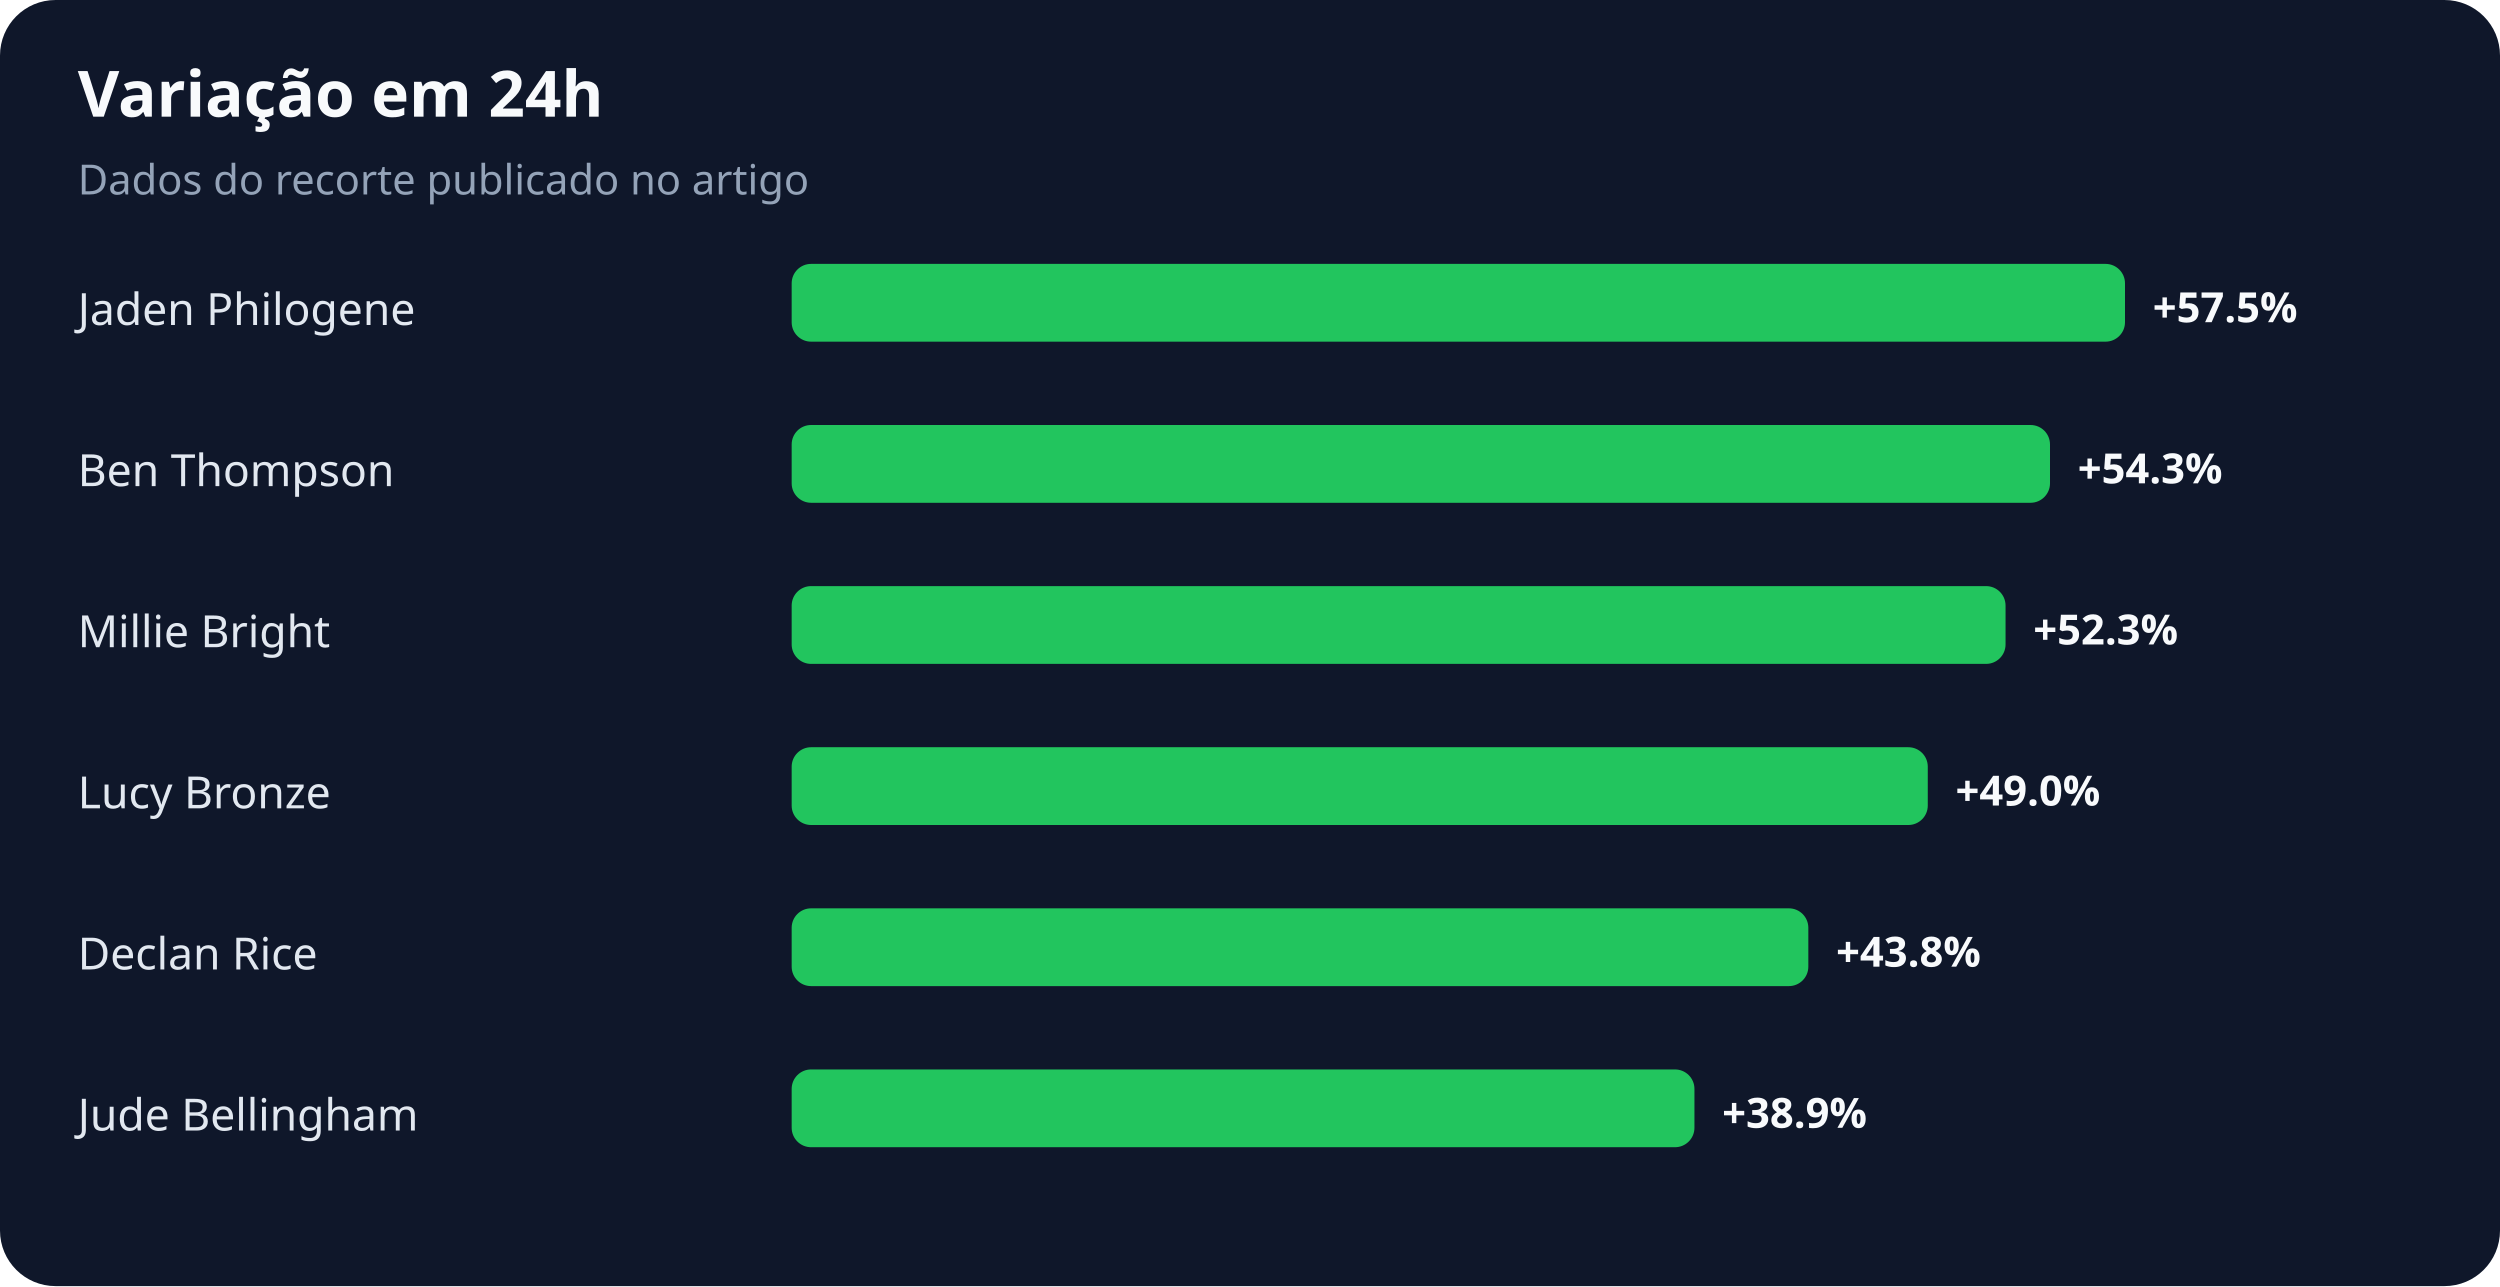
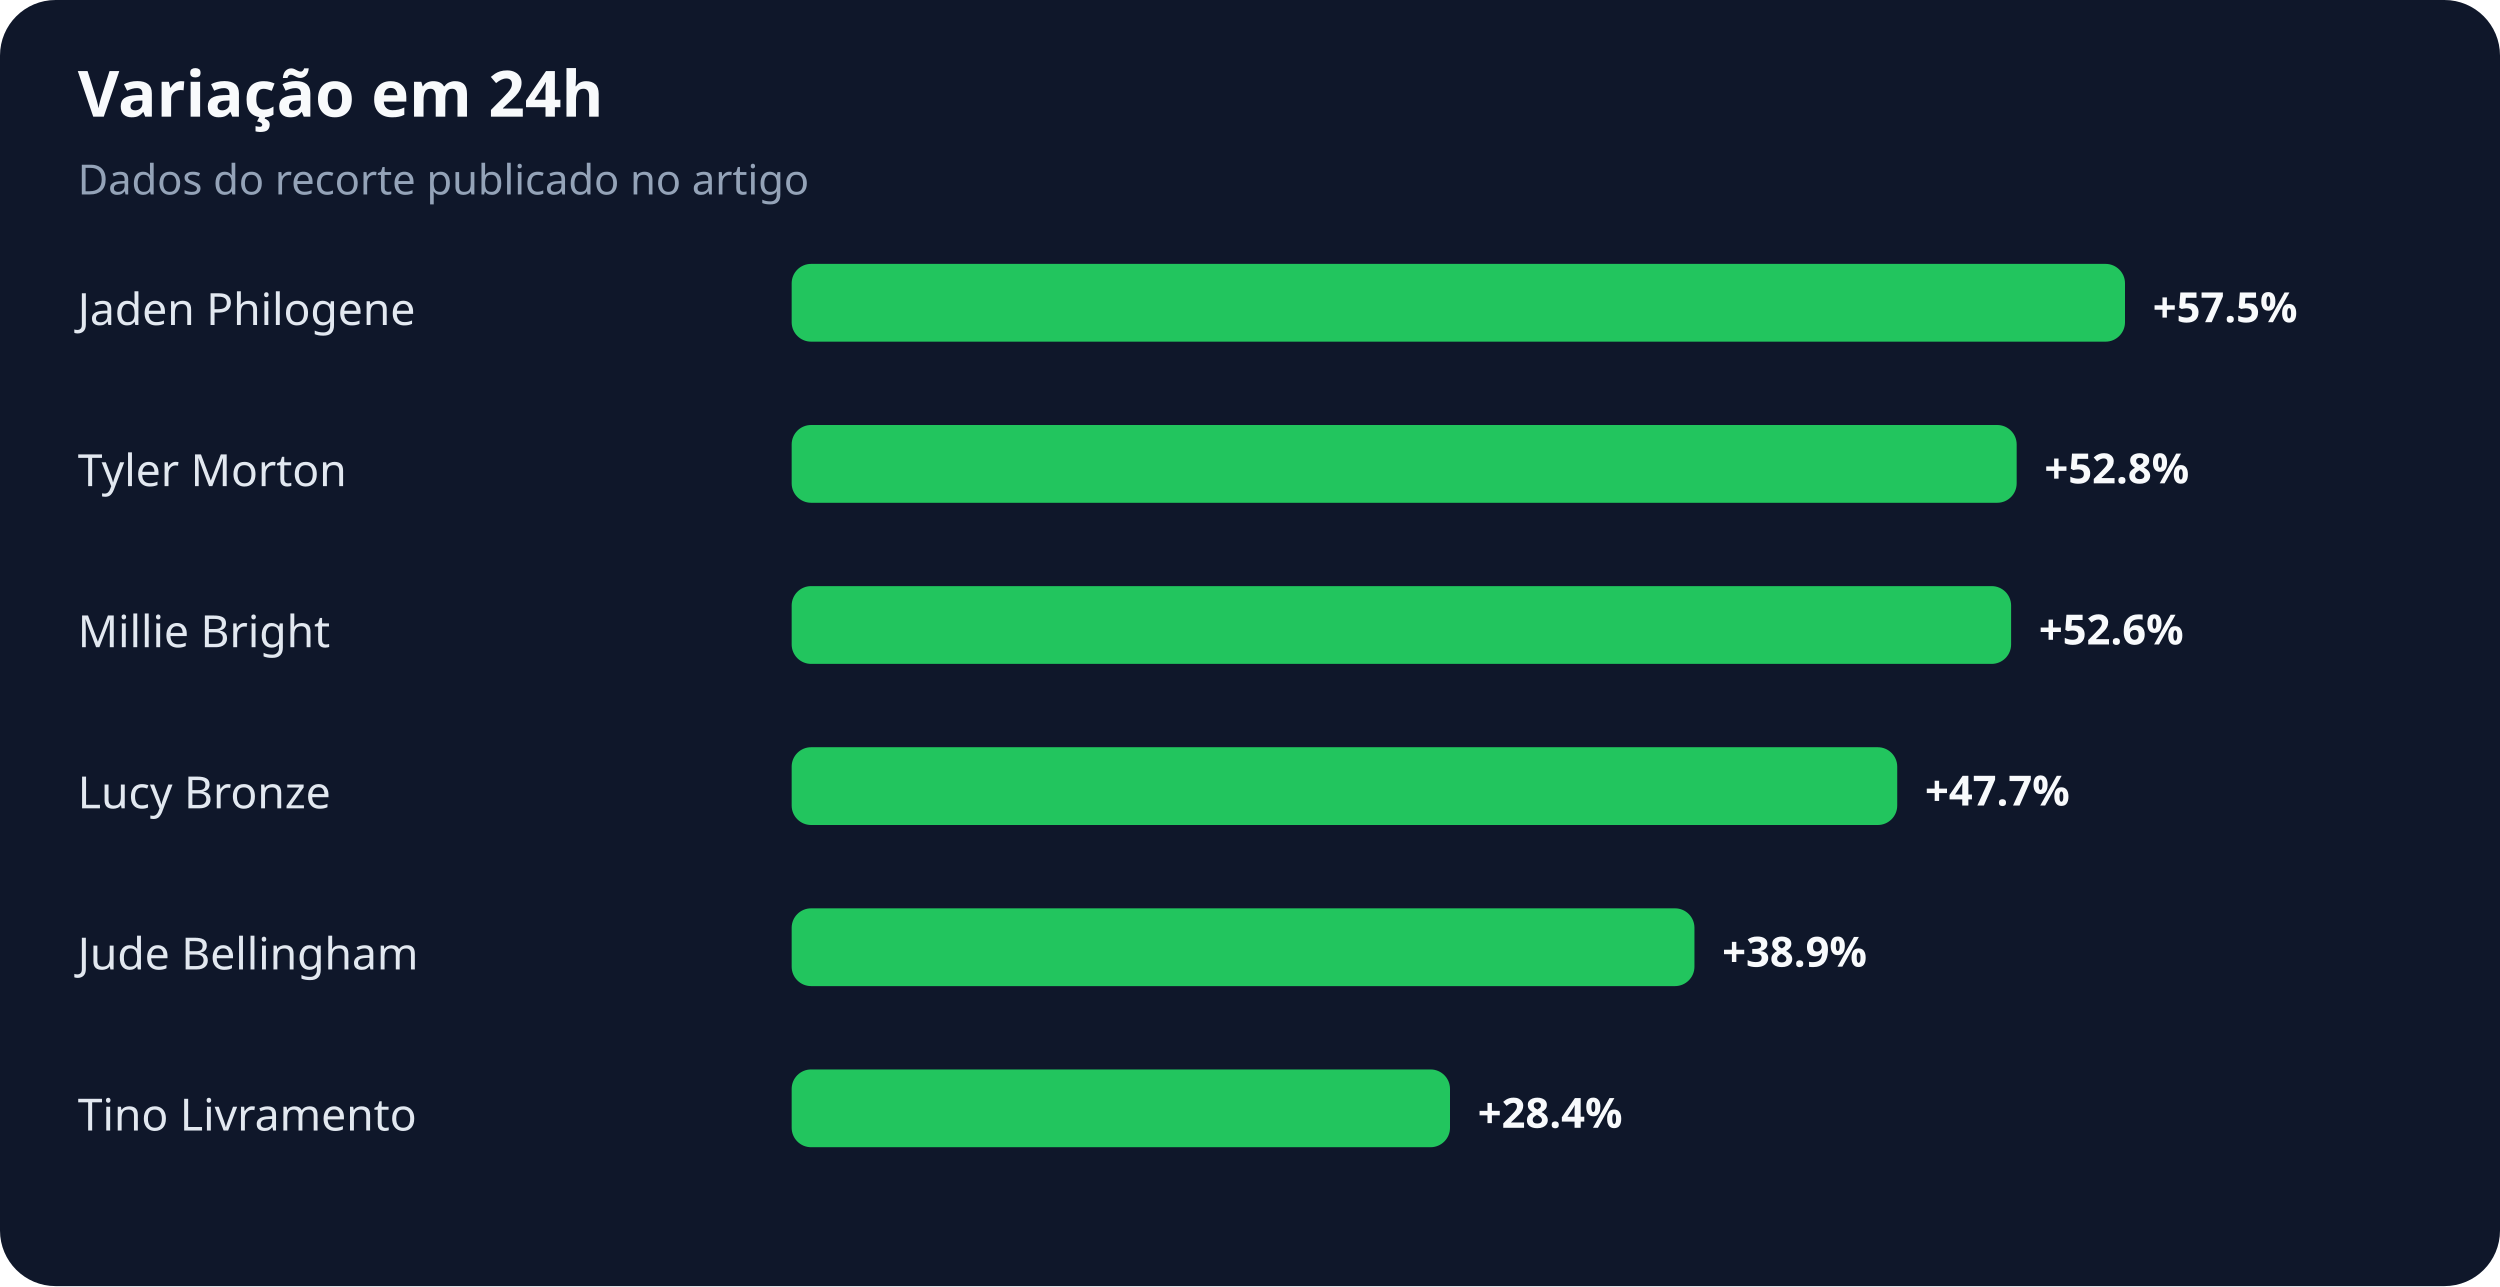
<svg xmlns="http://www.w3.org/2000/svg" width="900" height="463" viewBox="0 0 900 463" role="img" aria-labelledby="title desc">
  <rect width="100%" height="100%" rx="20" fill="#0f172a" />
  <text x="28" y="42" fill="#f8fafc" font-family="system-ui,sans-serif" font-size="23" font-weight="700">Variação em 24h</text>
  <text x="28" y="70" fill="#94a3b8" font-family="system-ui,sans-serif" font-size="15">Dados do recorte publicado no artigo</text>
  <text x="28" y="117" fill="#e2e8f0" font-family="system-ui,sans-serif" font-size="16">Jaden Philogene</text>
  <rect x="285" y="95" width="480" height="28" rx="7" fill="#22c55e" />
  <text x="775" y="116" fill="#f8fafc" font-family="system-ui,sans-serif" font-size="15" font-weight="700">+57.5%</text>
-   <text x="28" y="175" fill="#e2e8f0" font-family="system-ui,sans-serif" font-size="16">Ben Thompson</text>
-   <rect x="285" y="153" width="453" height="28" rx="7" fill="#22c55e" />
-   <text x="748" y="174" fill="#f8fafc" font-family="system-ui,sans-serif" font-size="15" font-weight="700">+54.3%</text>
+   <text x="28" y="175" fill="#e2e8f0" font-family="system-ui,sans-serif" font-size="16">Tyler Morton</text>
+   <rect x="285" y="153" width="441" height="28" rx="7" fill="#22c55e" />
+   <text x="736" y="174" fill="#f8fafc" font-family="system-ui,sans-serif" font-size="15" font-weight="700">+52.8%</text>
  <text x="28" y="233" fill="#e2e8f0" font-family="system-ui,sans-serif" font-size="16">Millie Bright</text>
-   <rect x="285" y="211" width="437" height="28" rx="7" fill="#22c55e" />
-   <text x="732" y="232" fill="#f8fafc" font-family="system-ui,sans-serif" font-size="15" font-weight="700">+52.3%</text>
+   <rect x="285" y="211" width="439" height="28" rx="7" fill="#22c55e" />
+   <text x="734" y="232" fill="#f8fafc" font-family="system-ui,sans-serif" font-size="15" font-weight="700">+52.6%</text>
  <text x="28" y="291" fill="#e2e8f0" font-family="system-ui,sans-serif" font-size="16">Lucy Bronze</text>
-   <rect x="285" y="269" width="409" height="28" rx="7" fill="#22c55e" />
-   <text x="704" y="290" fill="#f8fafc" font-family="system-ui,sans-serif" font-size="15" font-weight="700">+49.0%</text>
-   <text x="28" y="349" fill="#e2e8f0" font-family="system-ui,sans-serif" font-size="16">Declan Rice</text>
-   <rect x="285" y="327" width="366" height="28" rx="7" fill="#22c55e" />
-   <text x="661" y="348" fill="#f8fafc" font-family="system-ui,sans-serif" font-size="15" font-weight="700">+43.8%</text>
-   <text x="28" y="407" fill="#e2e8f0" font-family="system-ui,sans-serif" font-size="16">Jude Bellingham</text>
-   <rect x="285" y="385" width="325" height="28" rx="7" fill="#22c55e" />
-   <text x="620" y="406" fill="#f8fafc" font-family="system-ui,sans-serif" font-size="15" font-weight="700">+38.9%</text>
+   <rect x="285" y="269" width="398" height="28" rx="7" fill="#22c55e" />
+   <text x="693" y="290" fill="#f8fafc" font-family="system-ui,sans-serif" font-size="15" font-weight="700">+47.7%</text>
+   <text x="28" y="349" fill="#e2e8f0" font-family="system-ui,sans-serif" font-size="16">Jude Bellingham</text>
+   <rect x="285" y="327" width="325" height="28" rx="7" fill="#22c55e" />
+   <text x="620" y="348" fill="#f8fafc" font-family="system-ui,sans-serif" font-size="15" font-weight="700">+38.9%</text>
+   <text x="28" y="407" fill="#e2e8f0" font-family="system-ui,sans-serif" font-size="16">Tino Livramento</text>
+   <rect x="285" y="385" width="237" height="28" rx="7" fill="#22c55e" />
+   <text x="532" y="406" fill="#f8fafc" font-family="system-ui,sans-serif" font-size="15" font-weight="700">+28.4%</text>
</svg>
